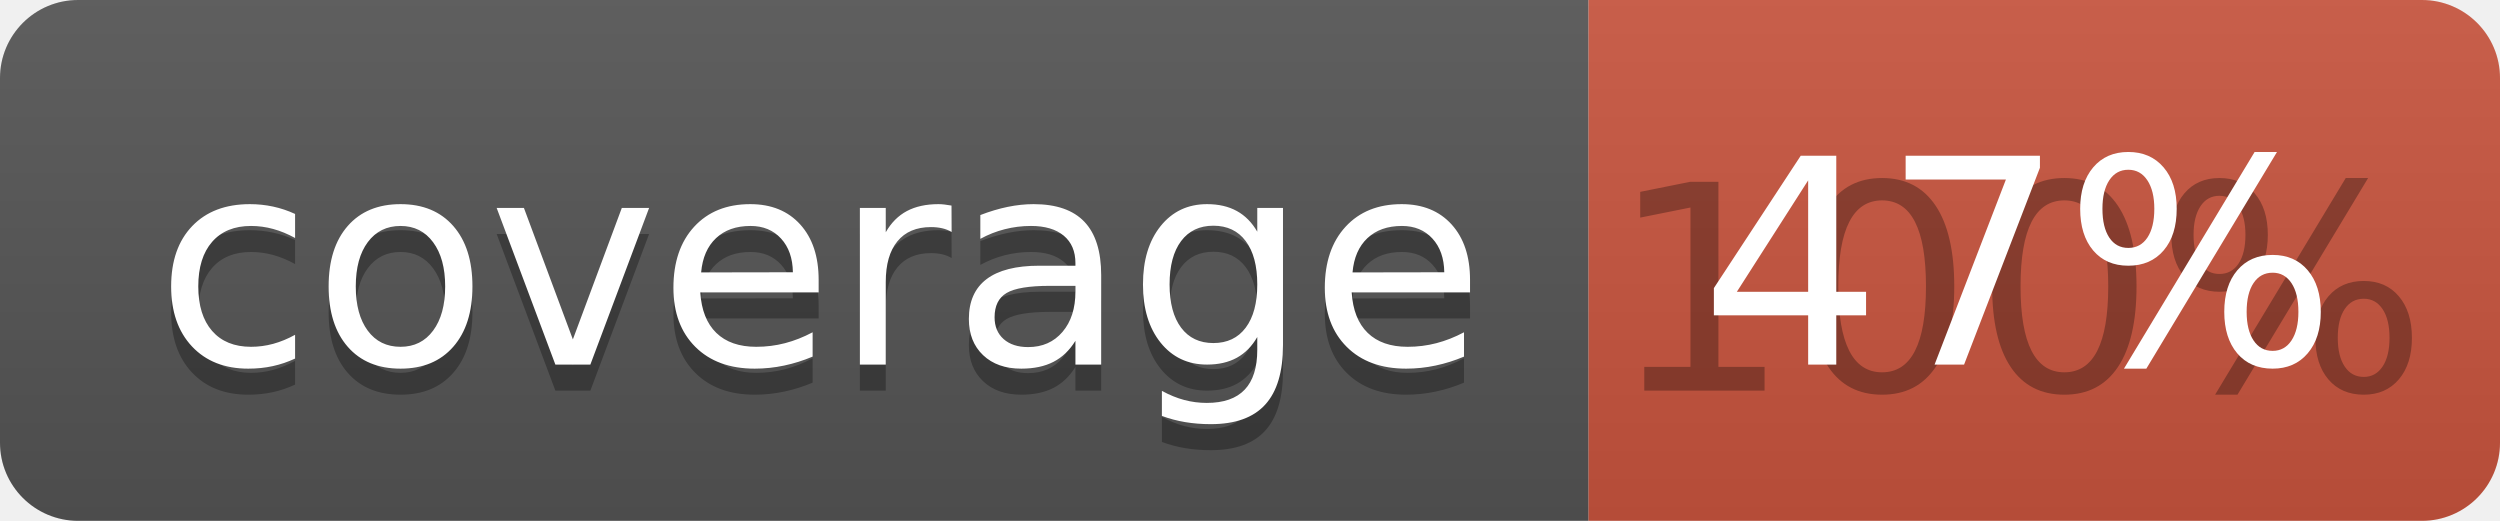
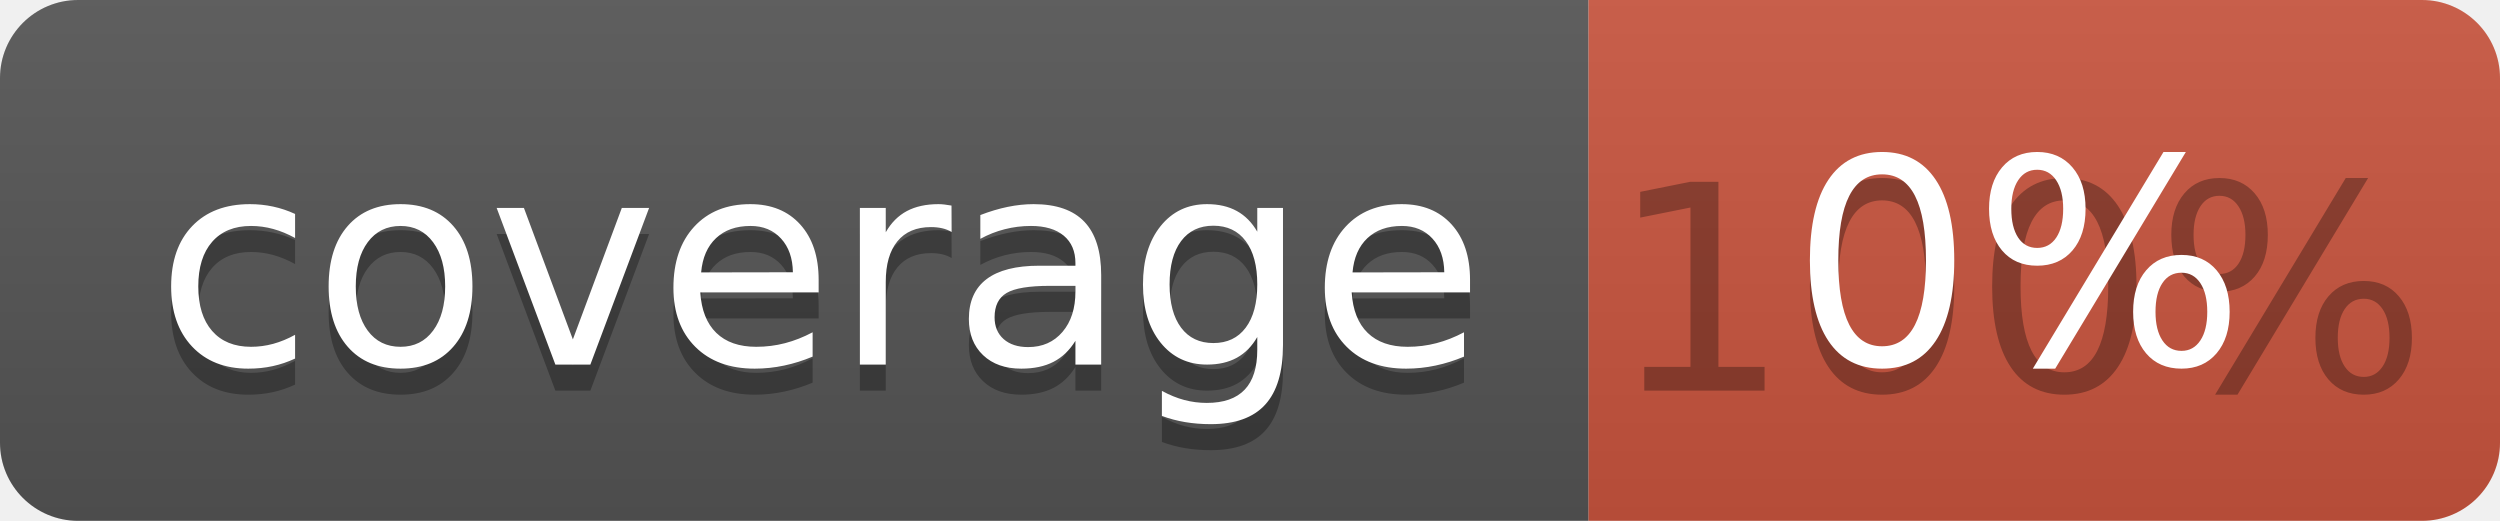
<svg xmlns="http://www.w3.org/2000/svg" width="96" height="20">
  <linearGradient id="b" x2="0" y2="100%">
    <stop offset="0" stop-color="#bbb" stop-opacity=".1" />
    <stop offset="1" stop-opacity=".1" />
  </linearGradient>
  <clipPath id="a">
    <rect width="96" height="20" rx="3" fill="#fff" />
  </clipPath>
  <g clip-path="url(#a)">
    <path fill="#555" d="M0 0h61v20H0z" />
    <path fill="#CA553E" d="M61 0h35v20H61z" />
    <path fill="url(#b)" d="M0 0h96v20H0z" />
  </g>
  <g fill="#fff" text-anchor="middle" font-family="DejaVu Sans,Verdana,Geneva,sans-serif" font-size="110">
    <text x="315" y="150" fill="#010101" fill-opacity=".3" transform="scale(.1)" textLength="510">coverage</text>
    <text x="315" y="140" transform="scale(.1)" textLength="510">coverage</text>
    <text x="775" y="150" fill="#010101" fill-opacity=".3" transform="scale(.1)" textLength="250">100%</text>
-     <text x="775" y="140" transform="scale(.1)" textLength="250">47%</text>
+     <text x="775" y="140" transform="scale(.1)" textLength="250">0%</text>
  </g>
</svg>
